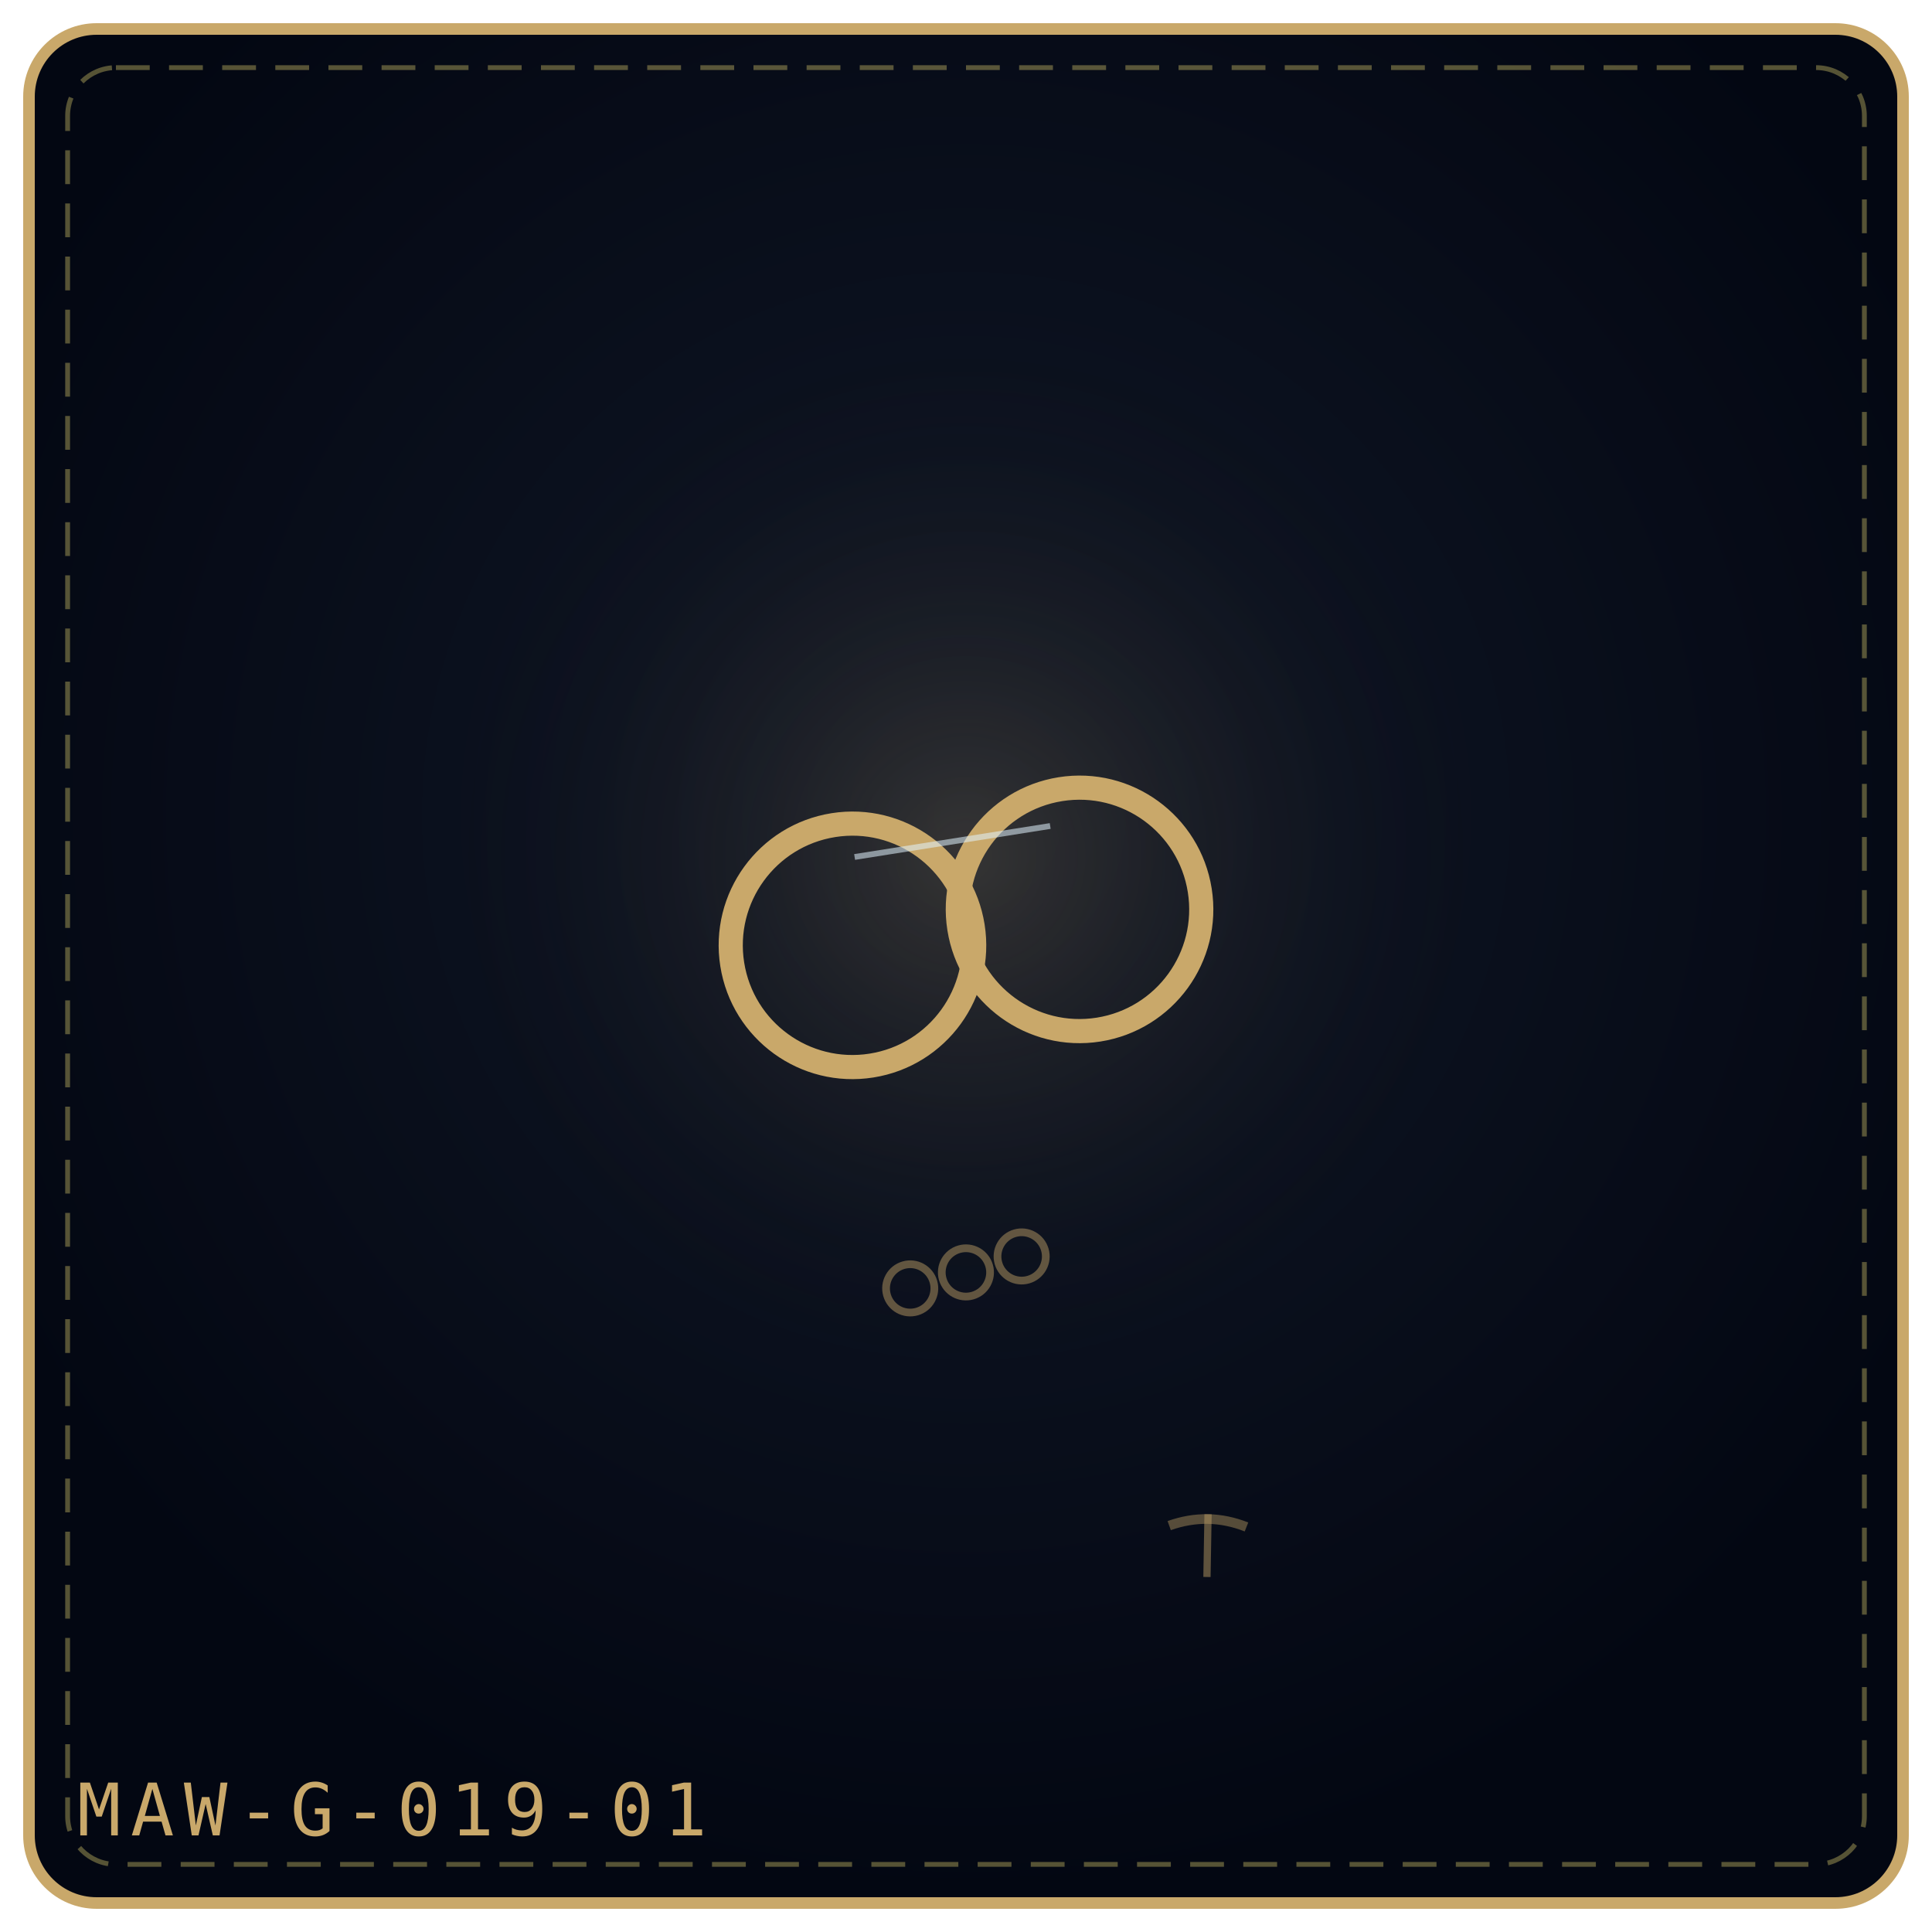
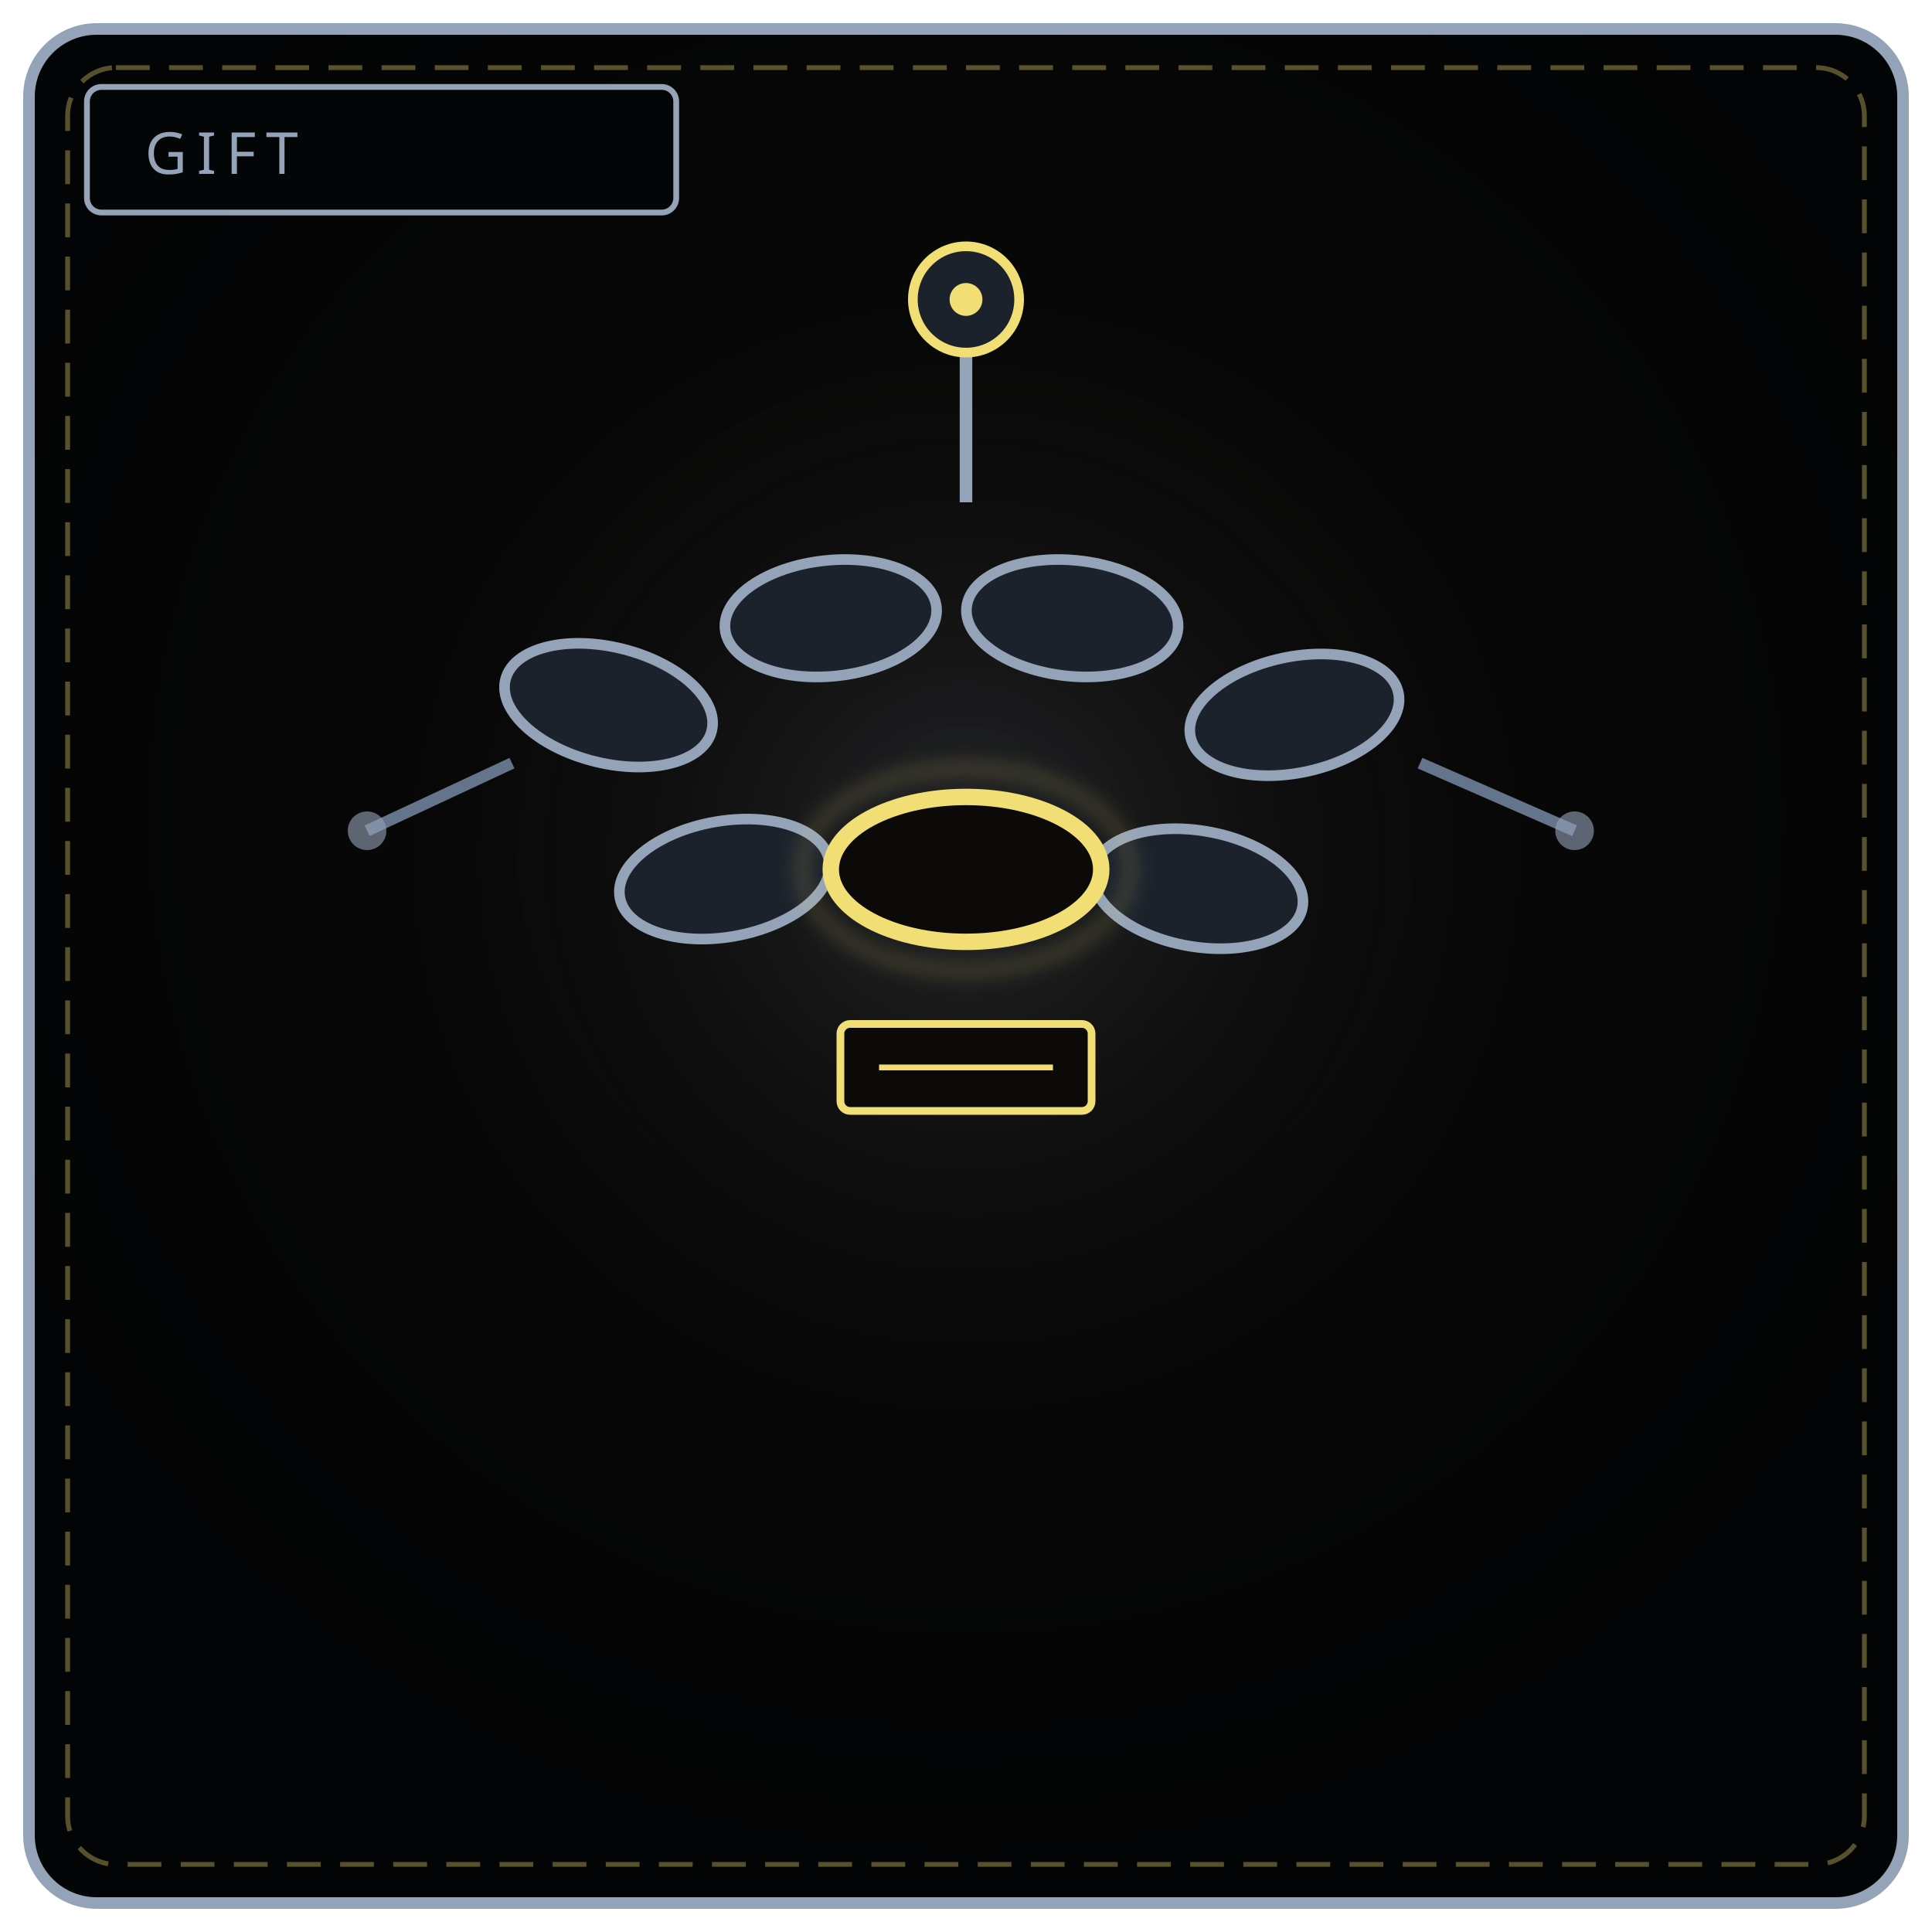
<svg xmlns="http://www.w3.org/2000/svg" viewBox="0 0 400 400" width="100%" height="100%" role="img" aria-label="THE DEBT CHAIN">
  <defs>
-     <radialGradient id="bg4ce016" cx="50%" cy="42%" r="58%">
-       <stop offset="0%" stop-color="#111827" />
-       <stop offset="100%" stop-color="#030712" />
+     <radialGradient id="bg019" cx="50%" cy="42%" r="58%">
+       <stop offset="0%" stop-color="#0c0a09" />
+       <stop offset="100%" stop-color="#030405" />
    </radialGradient>
-     <radialGradient id="gl4ce016" cx="50%" cy="46%" r="42%">
-       <stop offset="0%" stop-color="#c9a86a" stop-opacity=".2" />
+     <radialGradient id="g0019" cx="50%" cy="46%" r="50%">
+       <stop offset="0%" stop-color="#94a3b8" stop-opacity=".18" />
      <stop offset="100%" stop-color="#000" stop-opacity="0" />
    </radialGradient>
+     <filter id="f019b" x="-50%" y="-50%" width="200%" height="200%">
+       <feGaussianBlur stdDeviation="2" />
+     </filter>
  </defs>
-   <rect x="6" y="6" width="388" height="388" rx="14" fill="url(#bg4ce016)" stroke="#c9a86a" stroke-width="2.4" />
+   <rect x="6" y="6" width="388" height="388" rx="14" fill="url(#bg019)" stroke="#94a3b8" stroke-width="2.4" />
  <rect x="14" y="14" width="372" height="372" rx="10" fill="none" stroke="#f1df76" stroke-width="1" stroke-dasharray="7 4" opacity=".35" />
-   <circle cx="200" cy="188" r="133" fill="url(#gl4ce016)" />
-   <g transform="rotate(-9 200.0 192.0)">
-     <circle cx="176.2" cy="192.0" r="25.2" fill="none" stroke="#c9a86a" stroke-width="5" />
-     <circle cx="223.8" cy="192.0" r="25.2" fill="none" stroke="#c9a86a" stroke-width="5" />
-     <path d="M179.5 174.0 L220.5 174.0" stroke="#e0f2fe" stroke-width="1.2" opacity=".55" />
+   <circle cx="200" cy="188" r="132" fill="url(#g0019)" />
+   <rect x="18" y="18" width="122" height="26" rx="3" fill="#040506" stroke="#94a3b8" stroke-width="1.2" />
+   <text x="30" y="36" fill="#94a3b8" font-family="Impact, Arial Black, sans-serif" font-size="12" letter-spacing="2">GIFT</text>
+   <path d="M200 66 L200 104" stroke="#94a3b8" stroke-width="2.6" />
+   <circle cx="200" cy="62" r="11" fill="#1b222b" stroke="#f1df76" stroke-width="2" />
+   <circle cx="200" cy="62" r="3.4" fill="#f1df76" />
+   <g fill="#1b222b" stroke="#94a3b8" stroke-width="2.2">
+     <ellipse cx="126" cy="146" rx="22" ry="12" transform="rotate(14 126 146)" />
+     <ellipse cx="172" cy="128" rx="22" ry="12" transform="rotate(-6 172 128)" />
+     <ellipse cx="222" cy="128" rx="22" ry="12" transform="rotate(6 222 128)" />
+     <ellipse cx="268" cy="148" rx="22" ry="12" transform="rotate(-12 268 148)" />
+     <ellipse cx="150" cy="182" rx="22" ry="12" transform="rotate(-10 150 182)" />
+     <ellipse cx="248" cy="184" rx="22" ry="12" transform="rotate(10 248 184)" />
  </g>
-   <g transform="rotate(-16 200.0 278.0)">
-     <circle cx="192.0" cy="264.0" r="5" fill="none" stroke="#c9a86a" stroke-width="1.6" opacity=".45" />
-   </g>
-   <g transform="rotate(-16 200.0 278.0)">
-     <circle cx="204.0" cy="264.0" r="5" fill="none" stroke="#c9a86a" stroke-width="1.6" opacity=".45" />
-   </g>
-   <g transform="rotate(-16 200.0 278.0)">
-     <circle cx="216.0" cy="264.0" r="5" fill="none" stroke="#c9a86a" stroke-width="1.6" opacity=".45" />
-   </g>
-   <g transform="rotate(1 250.0 320.0)" opacity=".9">
-     <path d="M250.0 313.5 L250.0 326.5" stroke="#c9a86a" stroke-width="1.5" opacity=".5" />
-     <path d="M242.0 316.0 Q250.0 313.0 258.0 316.0" fill="none" stroke="#c9a86a" stroke-width="2" opacity=".45" />
-   </g>
-   <text x="16" y="380" font-family="monospace" font-size="15" letter-spacing="2" fill="#c9a86a">MAW-G-019-01</text>
+   <ellipse cx="200" cy="180" rx="28" ry="15" transform="rotate(0 200 180)" fill="#0c0a09" stroke="#f1df76" stroke-width="3.4" />
+   <ellipse cx="200" cy="180" rx="34" ry="21" fill="none" stroke="#f1df76" stroke-width="1" opacity=".5" filter="url(#f019b)" />
+   <rect x="174" y="212" width="52" height="18" rx="2" fill="#0c0a09" stroke="#f1df76" stroke-width="1.6" />
+   <path d="M182 221 L218 221" stroke="#f1df76" stroke-width="1.2" />
+   <path d="M106 158 L76 172 M294 158 L326 172" stroke="#64748b" stroke-width="2.4" />
+   <circle cx="76" cy="172" r="4" fill="#94a3b8" opacity=".6" />
+   <circle cx="326" cy="172" r="4" fill="#94a3b8" opacity=".6" />
</svg>
